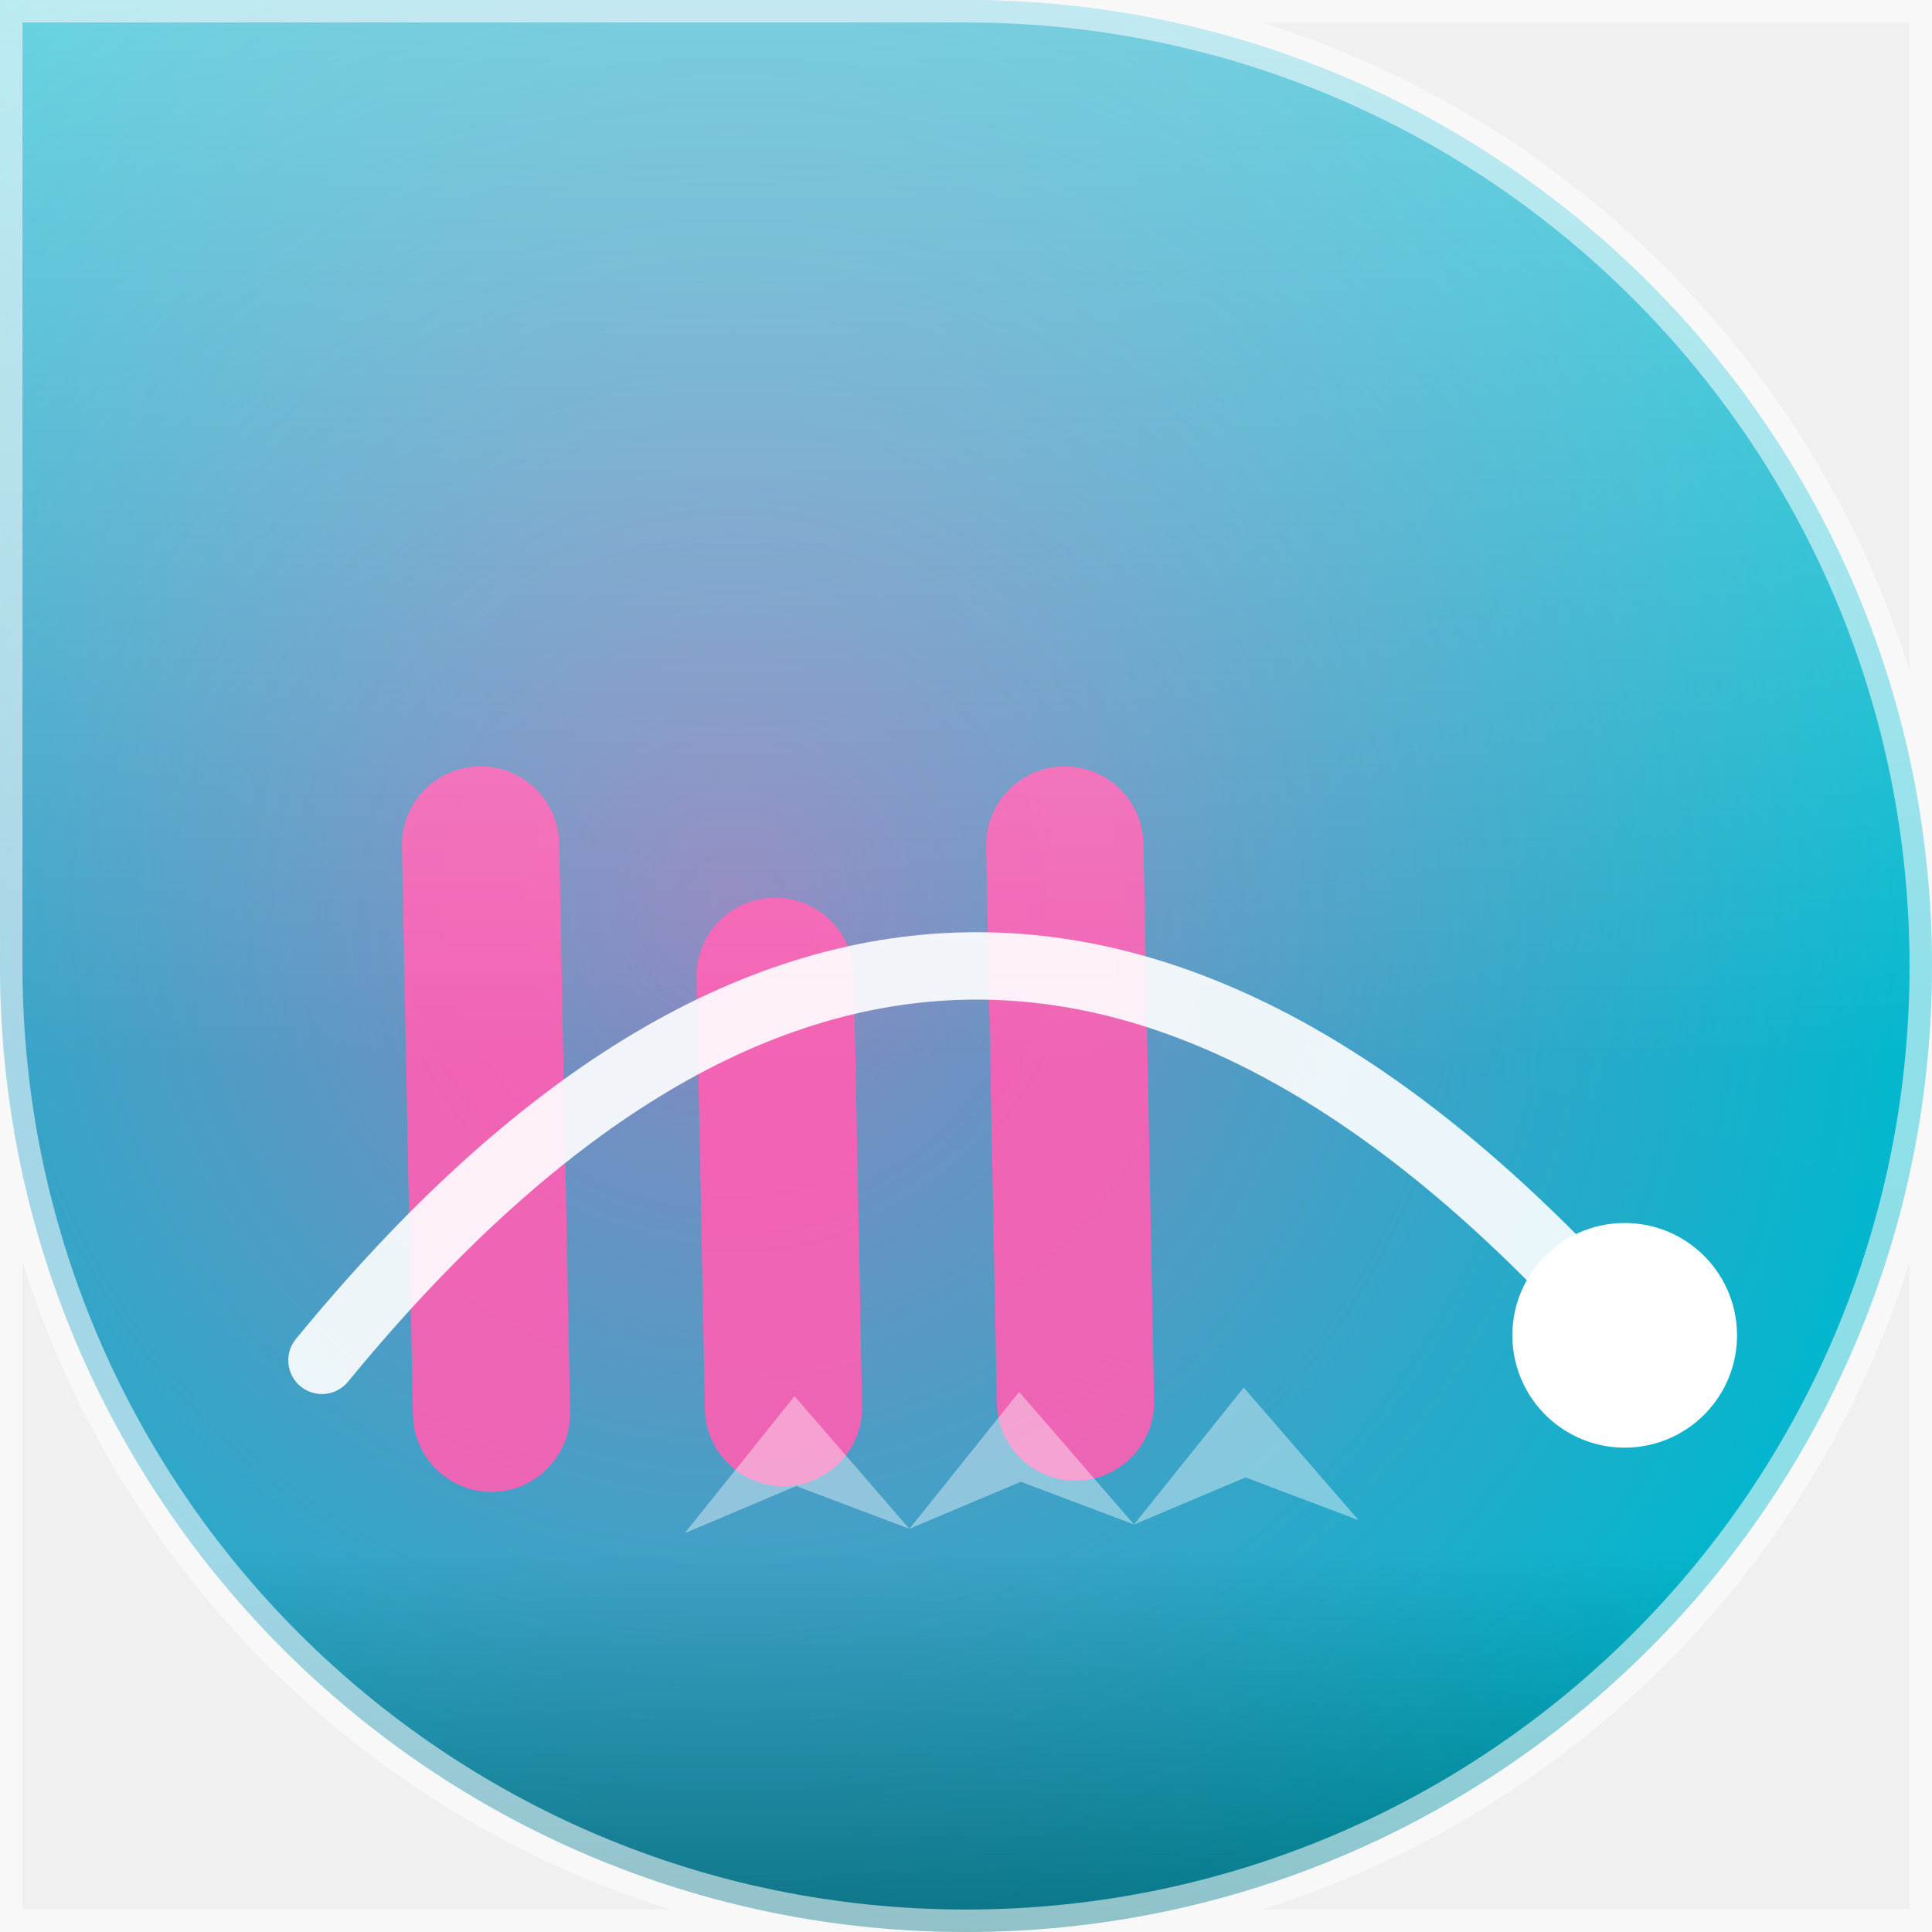
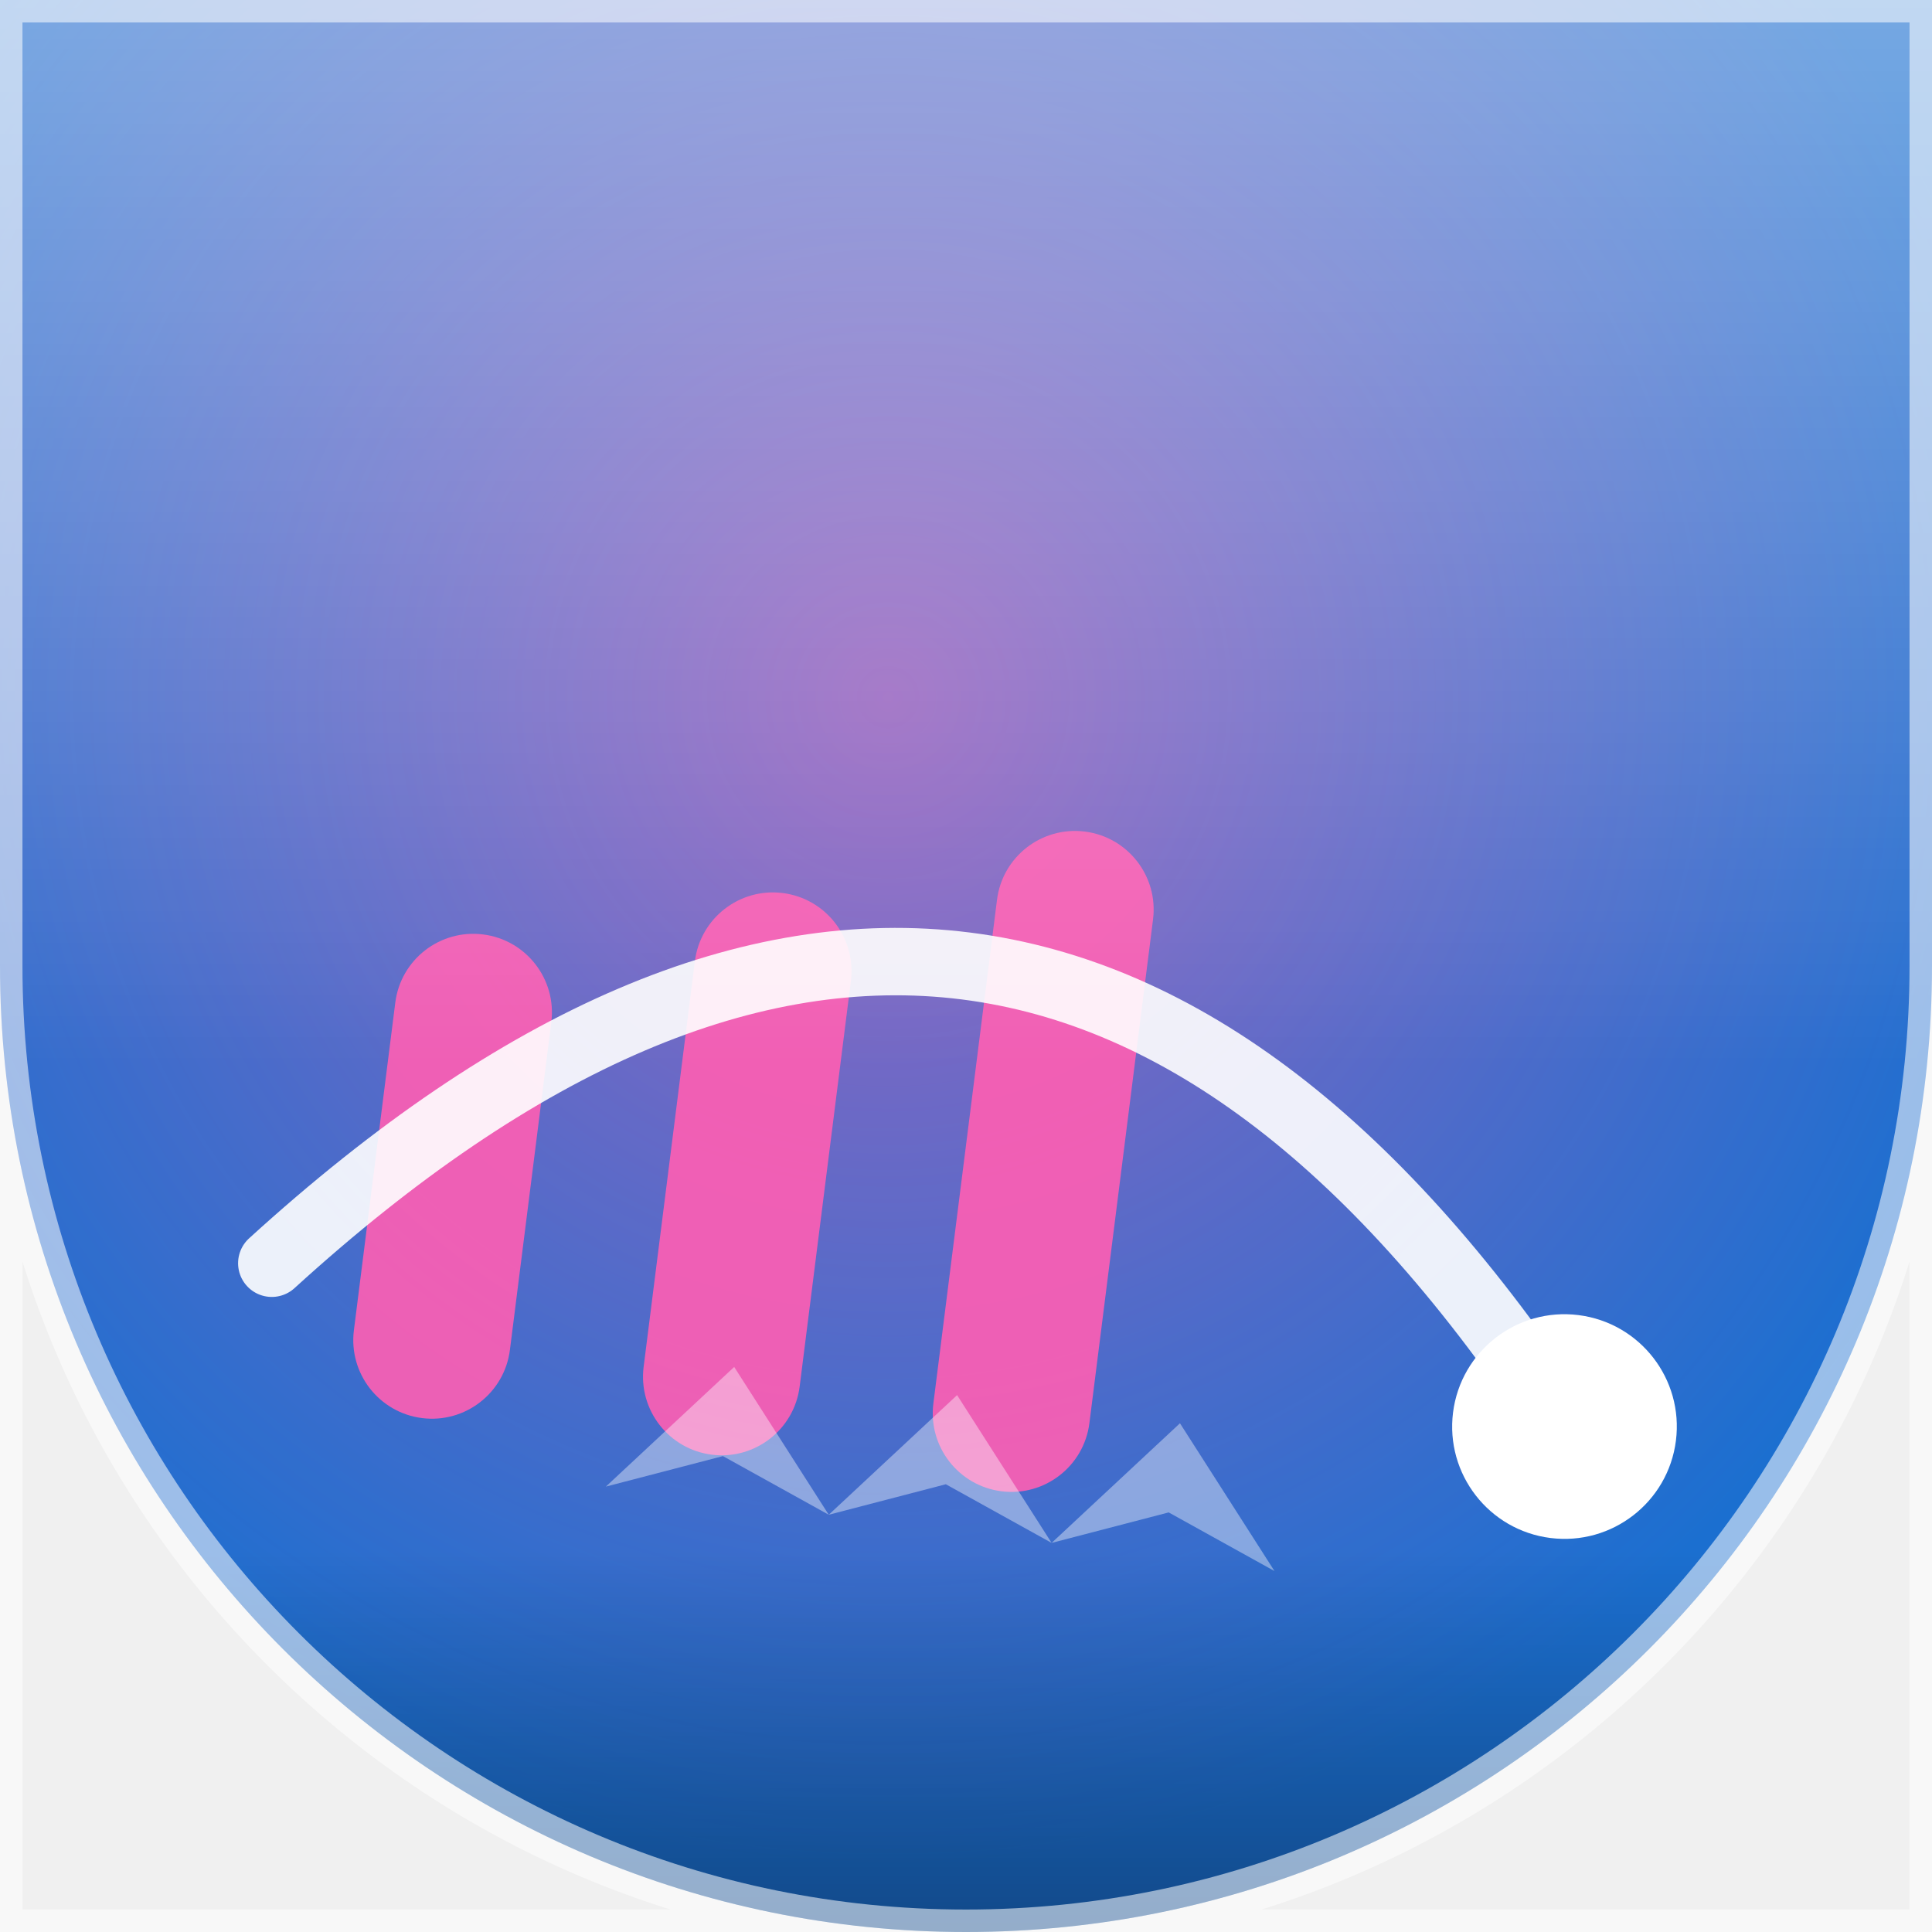
<svg xmlns="http://www.w3.org/2000/svg" width="86" height="86" viewBox="0 0 86 86">
  <defs>
    <clipPath id="shape">
-       <path d="M 0 0 L 86.0 0 L 86.0 86.0 L 0 86.0 Z M 43 0 A 43.0 43.0 0 0 1 86.0 43.0 L 86 0 Z M 43 86 A 43.0 43.0 0 0 1 0.0 43.0 L 0 86 Z M 86 43 A 43.0 43.0 0 0 1 43.0 86.0 L 86 86 Z" />
+       <path d="M 0 0 L 86.0 0 L 86.0 86.0 L 0 86.0 Z M 43 86 A 43.0 43.0 0 0 1 0.0 43.0 L 0 86 Z M 86 43 A 43.0 43.0 0 0 1 43.0 86.0 L 86 86 Z" />
    </clipPath>
-     <linearGradient id="bg" x1="0" y1="0" x2="0" y2="86" gradientTransform="rotate(15.8 43 43)">
+     <linearGradient id="bg" x1="0" y1="0" x2="0" y2="86" gradientTransform="rotate(102.2 43 43)">
      <stop offset="0" stop-color="#00c4cc" />
      <stop offset="1" stop-color="#1b6fd0" />
    </linearGradient>
-     <radialGradient id="halo" cx="38.0%" cy="46.9%" r="60%">
+     <radialGradient id="halo" cx="46.0%" cy="36.2%" r="60%">
      <stop offset="0" stop-color="#ff5eb3" stop-opacity="0.55" />
      <stop offset="1" stop-color="#ff5eb3" stop-opacity="0" />
    </radialGradient>
    <linearGradient id="shine" x1="0" y1="0" x2="0" y2="1">
      <stop offset="0" stop-color="#ffffff" stop-opacity="0.4" />
      <stop offset="0.55" stop-color="#ffffff" stop-opacity="0" />
      <stop offset="0.8" stop-color="#000000" stop-opacity="0" />
      <stop offset="1" stop-color="#000000" stop-opacity="0.35" />
    </linearGradient>
  </defs>
  <g clip-path="url(#shape)">
    <rect width="86" height="86" fill="url(#bg)" />
    <rect width="86" height="86" fill="url(#halo)" />
-     <g transform="rotate(-1.1 43 43)">
-       <rect x="18" y="33.7" width="7" height="32.3" rx="3.5" fill="#ff5eb3" opacity="0.9" />
-       <rect x="31" y="39.8" width="7" height="26.2" rx="3.5" fill="#ff5eb3" opacity="0.9" />
-       <rect x="44" y="34.2" width="7" height="31.8" rx="3.5" fill="#ff5eb3" opacity="0.9" />
+     <g transform="rotate(7.2 43 43)">
+       <rect x="18" y="44.3" width="7" height="21.7" rx="3.5" fill="#ff5eb3" opacity="0.9" />
+       <rect x="31" y="40.8" width="7" height="25.2" rx="3.5" fill="#ff5eb3" opacity="0.9" />
+       <rect x="44" y="36.4" width="7" height="29.6" rx="3.5" fill="#ff5eb3" opacity="0.9" />
      <path d="M 14 60 Q 43 26 72 60" fill="none" stroke="#ffffff" stroke-width="3" stroke-linecap="round" opacity="0.9" />
      <circle cx="72" cy="60" r="5" fill="#ffffff" />
      <path d="M 30 68 L 35 62 L 40 68 L 35 66 Z" fill="#ffffff" opacity="0.4" />
      <path d="M 40 68 L 45 62 L 50 68 L 45 66 Z" fill="#ffffff" opacity="0.4" />
      <path d="M 50 68 L 55 62 L 60 68 L 55 66 Z" fill="#ffffff" opacity="0.4" />
    </g>
    <rect width="86" height="86" fill="url(#shine)" />
  </g>
-   <path d="M 0 0 L 86.0 0 L 86.0 86.0 L 0 86.0 Z M 43 0 A 43.0 43.0 0 0 1 86.0 43.0 L 86 0 Z M 43 86 A 43.0 43.0 0 0 1 0.0 43.0 L 0 86 Z M 86 43 A 43.0 43.0 0 0 1 43.0 86.0 L 86 86 Z" fill="none" stroke="#ffffff" stroke-opacity="0.55" stroke-width="2" />
+   <path d="M 0 0 L 86.0 0 L 86.0 86.0 L 0 86.0 Z M 43 86 A 43.0 43.0 0 0 1 0.0 43.0 L 0 86 Z M 86 43 A 43.0 43.0 0 0 1 43.0 86.0 L 86 86 Z" fill="none" stroke="#ffffff" stroke-opacity="0.55" stroke-width="2" />
</svg>
